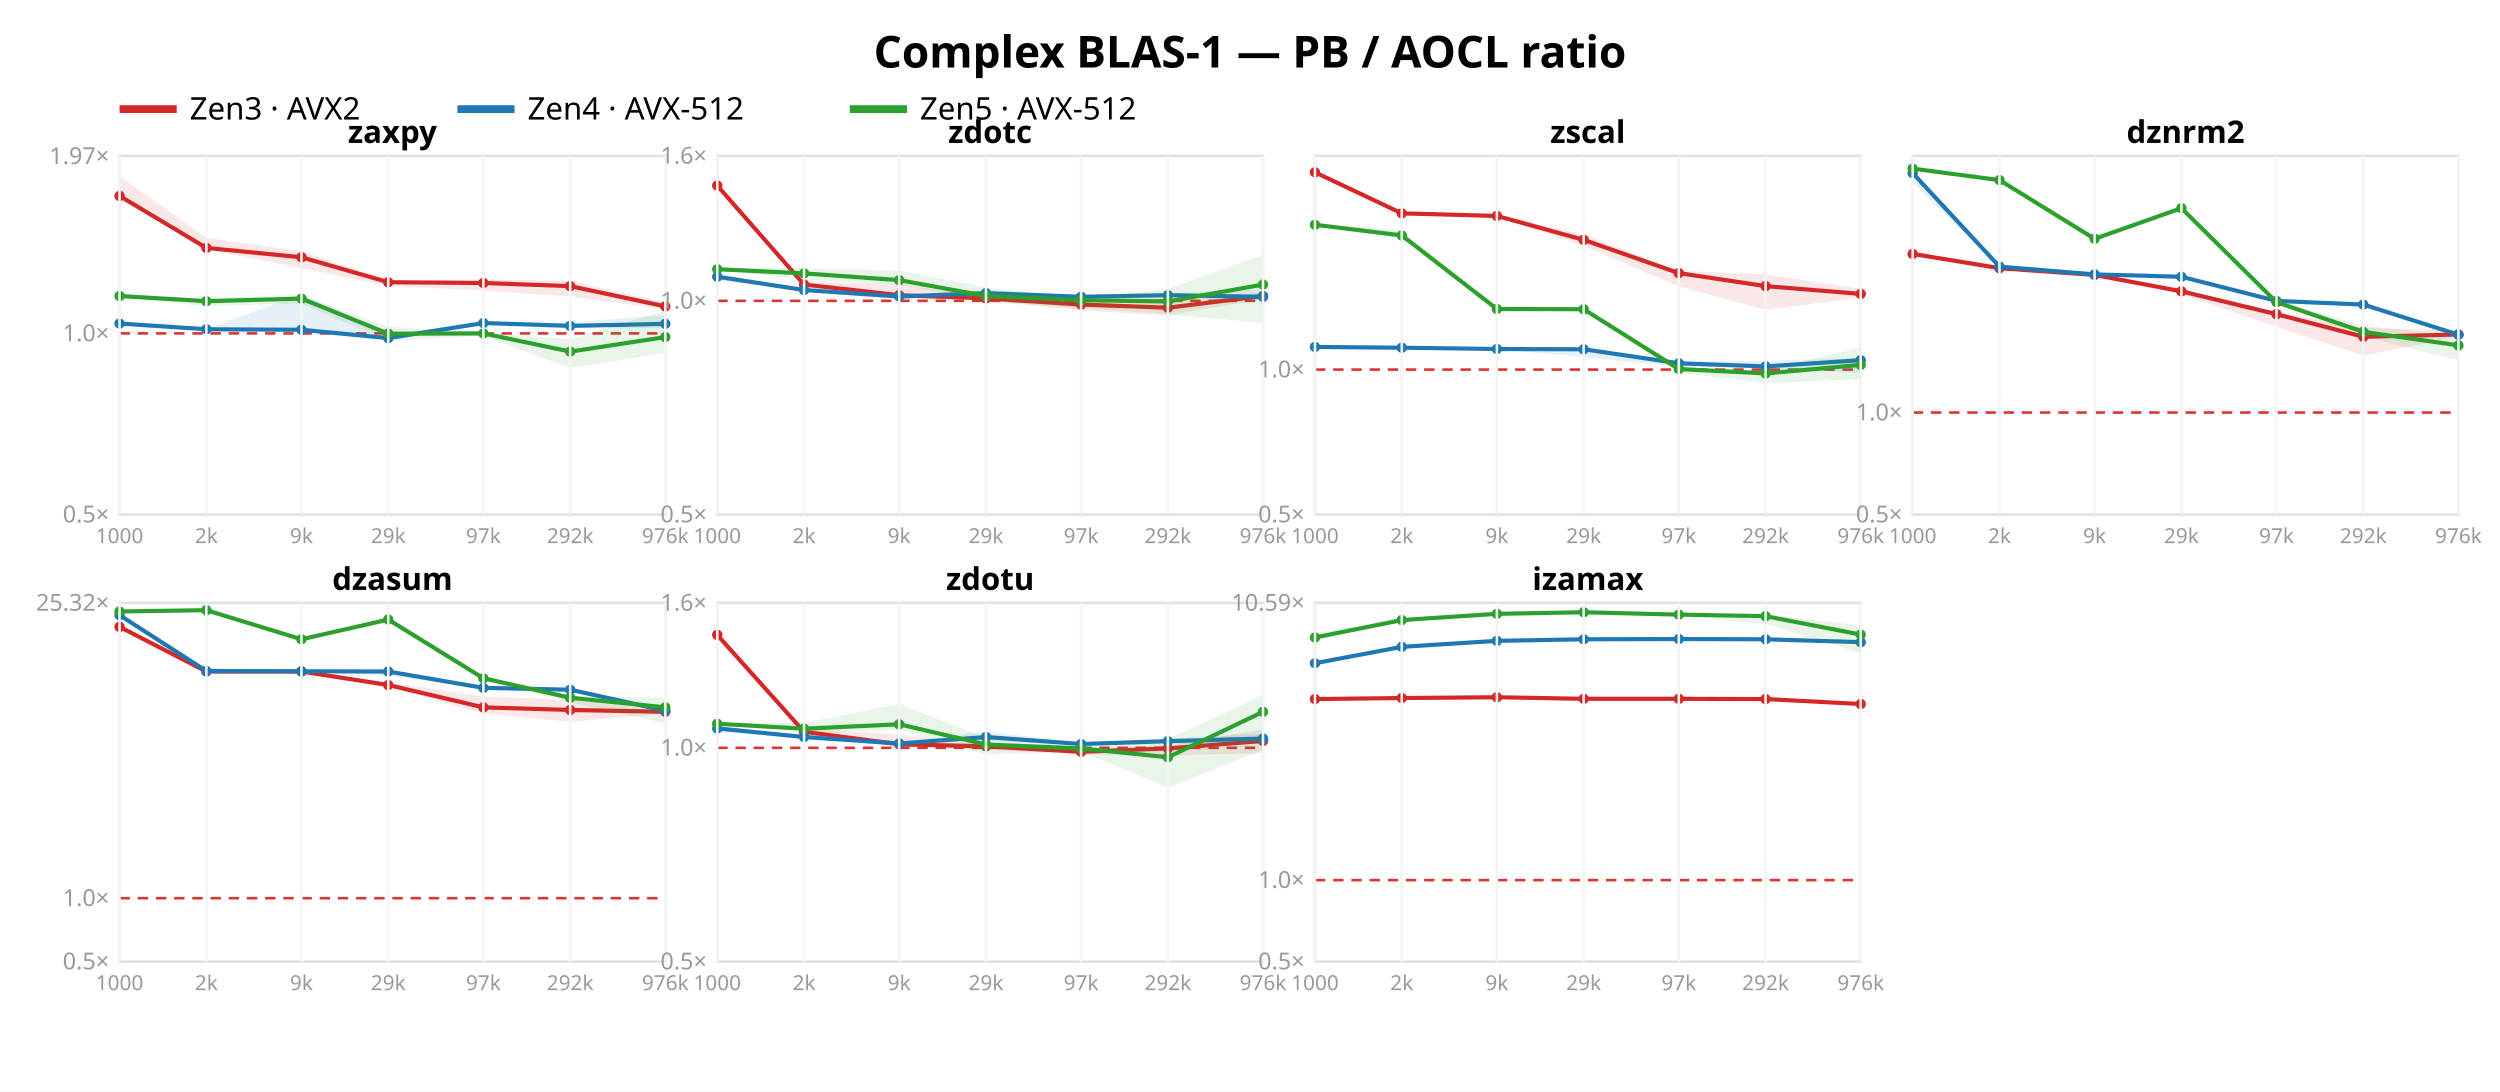
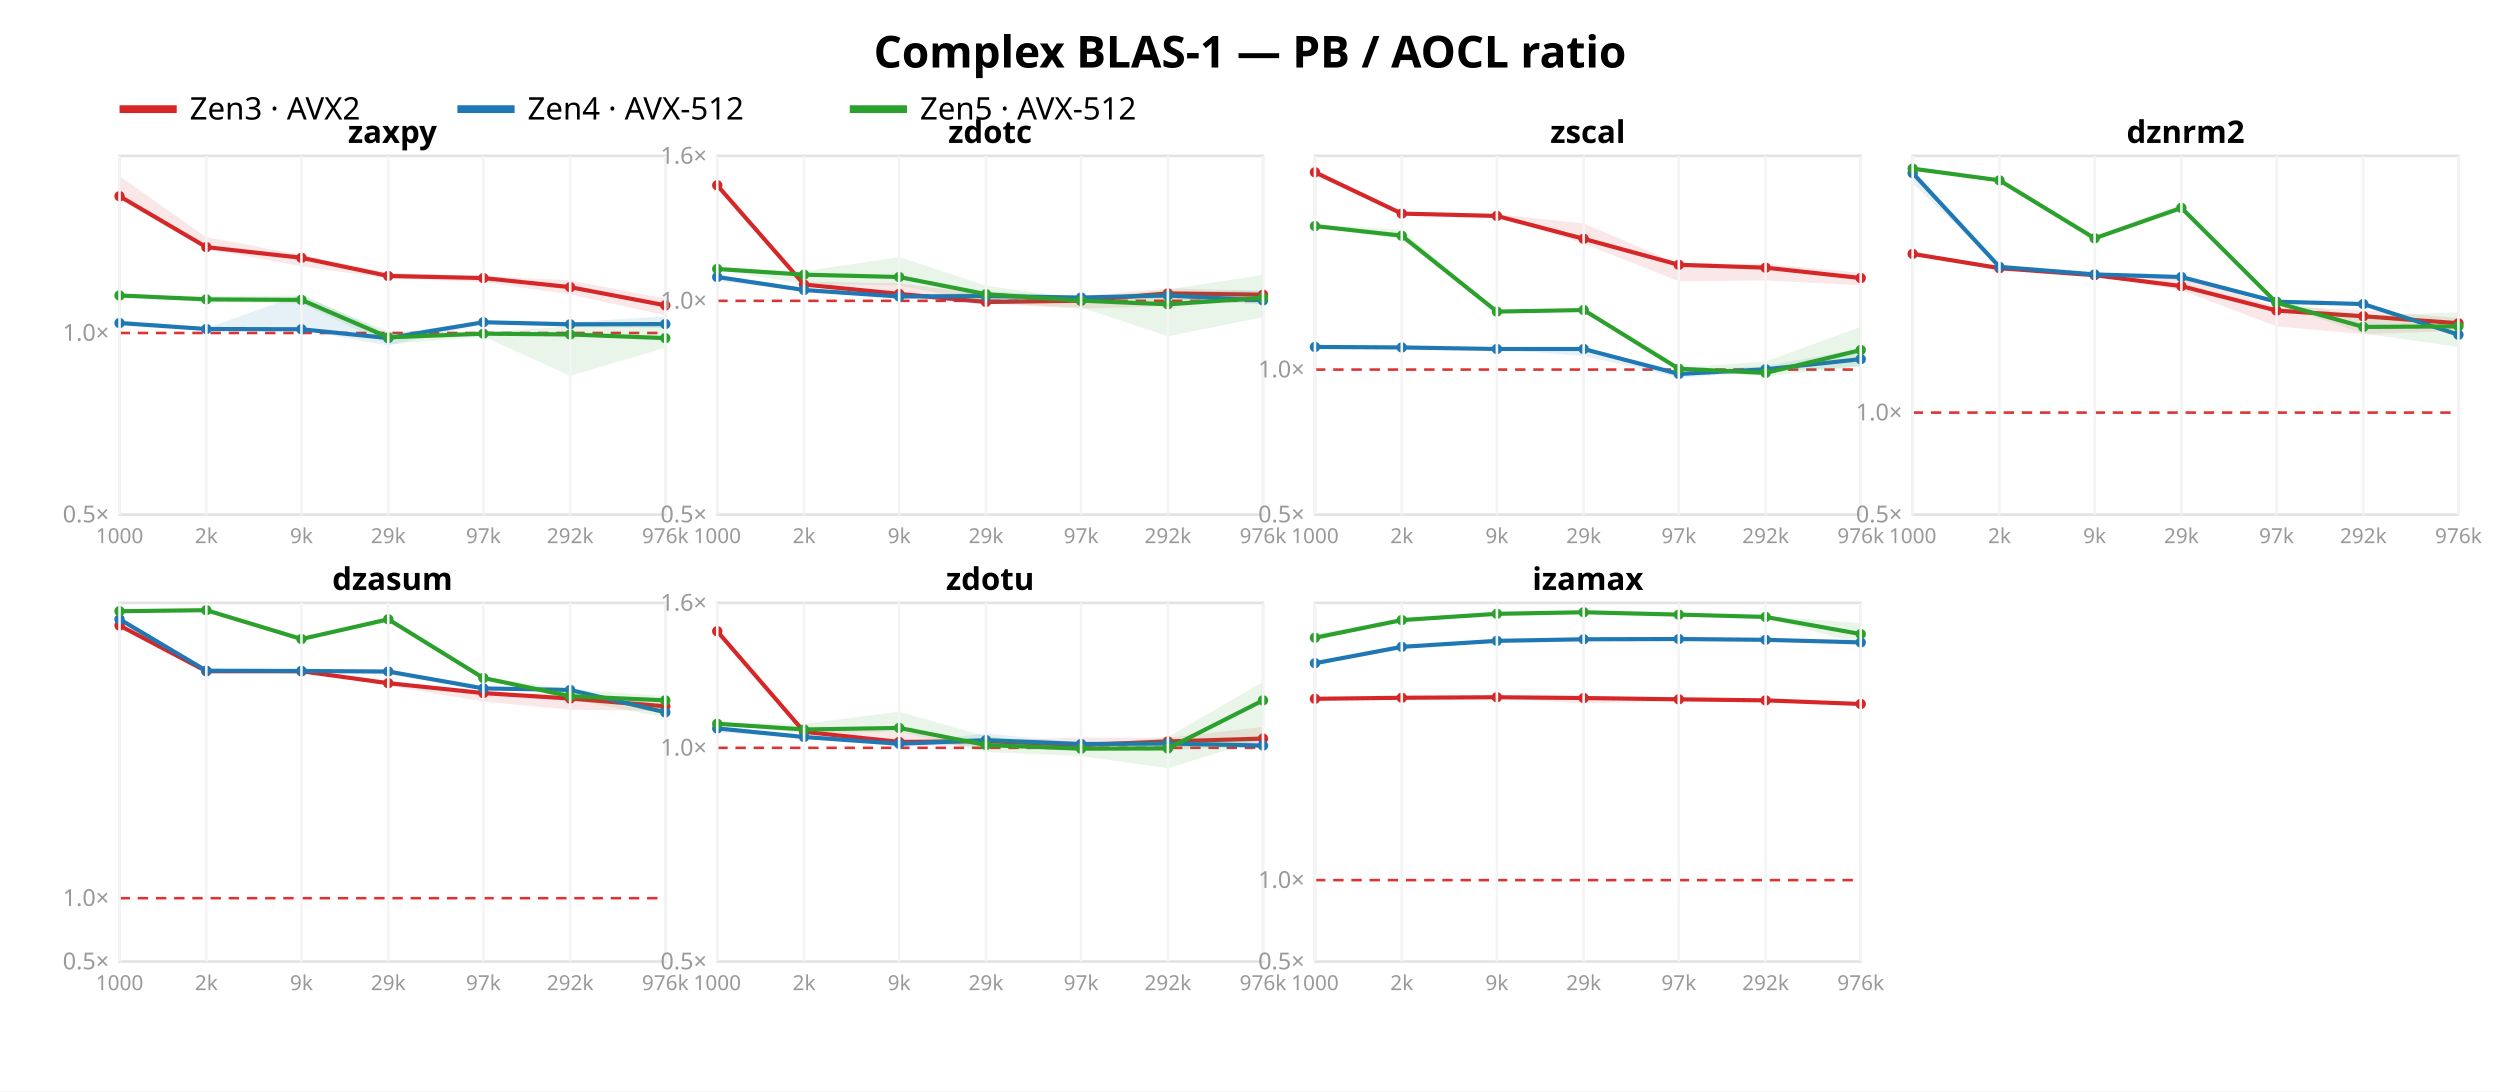
<svg xmlns="http://www.w3.org/2000/svg" width="962" height="420" font-family="sans-serif">
  <rect width="962" height="420" fill="white" />
  <text x="481.0" y="26" text-anchor="middle" font-size="17" font-weight="bold">Complex BLAS-1 — PB / AOCL ratio</text>
  <line x1="46" y1="42" x2="68" y2="42" stroke="#d62728" stroke-width="3" />
  <text x="73" y="46" font-size="12">Zen3 · AVX2</text>
  <line x1="176" y1="42" x2="198" y2="42" stroke="#1f77b4" stroke-width="3" />
  <text x="203" y="46" font-size="12">Zen4 · AVX-512</text>
  <line x1="327" y1="42" x2="349" y2="42" stroke="#2ca02c" stroke-width="3" />
  <text x="354" y="46" font-size="12">Zen5 · AVX-512</text>
  <rect x="46" y="60" width="210" height="138" fill="none" stroke="#e2e2e2" />
-   <line x1="46" y1="128.293" x2="256" y2="128.293" stroke="#d33" stroke-dasharray="4 3" />
+   <line x1="46" y1="128.13" x2="256" y2="128.13" stroke="#d33" stroke-dasharray="4 3" />
  <text x="42" y="201.0" text-anchor="end" font-size="9" fill="#999">0.5×</text>
-   <text x="42" y="131.293" text-anchor="end" font-size="9" fill="#999">1.0×</text>
-   <text x="42" y="63.106" text-anchor="end" font-size="9" fill="#999">1.97×</text>
-   <polygon points="46.0,67.7 79.4,91.5 116.0,96.7 149.4,108.0 186.0,107.5 219.4,108.2 256.0,116.4 256.0,119.1 219.4,114.1 186.0,111.8 149.4,110.0 116.0,103.2 79.4,95.9 46.0,75.9" fill="#d62728" opacity="0.11" />
-   <polyline points="46.0,75.4 79.4,95.4 116.0,99.0 149.4,108.6 186.0,108.9 219.4,110.1 256.0,117.9" fill="none" stroke="#d62728" stroke-width="1.6" />
-   <circle cx="46.0" cy="75.4" r="2" fill="#d62728" />
-   <circle cx="79.4" cy="95.4" r="2" fill="#d62728" />
-   <circle cx="116.0" cy="99.0" r="2" fill="#d62728" />
-   <circle cx="149.4" cy="108.6" r="2" fill="#d62728" />
-   <circle cx="186.0" cy="108.9" r="2" fill="#d62728" />
-   <circle cx="219.4" cy="110.1" r="2" fill="#d62728" />
-   <circle cx="256.0" cy="117.9" r="2" fill="#d62728" />
-   <polygon points="46.0,124.1 79.4,126.6 116.0,113.2 149.4,128.7 186.0,124.0 219.4,124.1 256.0,121.2 256.0,126.4 219.4,126.0 186.0,124.7 149.4,131.1 116.0,127.0 79.4,126.8 46.0,125.1" fill="#1f77b4" opacity="0.11" />
-   <polyline points="46.0,124.5 79.4,126.7 116.0,126.9 149.4,130.1 186.0,124.3 219.4,125.4 256.0,124.6" fill="none" stroke="#1f77b4" stroke-width="1.6" />
-   <circle cx="46.0" cy="124.5" r="2" fill="#1f77b4" />
-   <circle cx="79.4" cy="126.7" r="2" fill="#1f77b4" />
-   <circle cx="116.0" cy="126.9" r="2" fill="#1f77b4" />
+   <text x="42" y="131.13" text-anchor="end" font-size="9" fill="#999">1.0×</text>
+   <polygon points="46.0,67.8 79.4,91.3 116.0,98.1 149.4,105.0 186.0,106.2 219.4,107.9 256.0,114.9 256.0,121.3 219.4,113.3 186.0,108.6 149.4,107.1 116.0,102.5 79.4,95.8 46.0,76.4" fill="#d62728" opacity="0.11" />
+   <polyline points="46.0,75.5 79.4,95.1 116.0,99.2 149.4,106.2 186.0,107.0 219.4,110.5 256.0,117.5" fill="none" stroke="#d62728" stroke-width="1.6" />
+   <circle cx="46.0" cy="75.5" r="2" fill="#d62728" />
+   <circle cx="79.4" cy="95.1" r="2" fill="#d62728" />
+   <circle cx="116.0" cy="99.2" r="2" fill="#d62728" />
+   <circle cx="149.4" cy="106.2" r="2" fill="#d62728" />
+   <circle cx="186.0" cy="107.0" r="2" fill="#d62728" />
+   <circle cx="219.4" cy="110.5" r="2" fill="#d62728" />
+   <circle cx="256.0" cy="117.5" r="2" fill="#d62728" />
+   <polygon points="46.0,124.0 79.4,126.3 116.0,113.3 149.4,128.5 186.0,123.6 219.4,124.0 256.0,121.7 256.0,126.2 219.4,125.8 186.0,124.5 149.4,133.0 116.0,126.9 79.4,126.6 46.0,124.9" fill="#1f77b4" opacity="0.11" />
+   <polyline points="46.0,124.3 79.4,126.6 116.0,126.7 149.4,130.1 186.0,124.0 219.4,124.8 256.0,124.7" fill="none" stroke="#1f77b4" stroke-width="1.6" />
+   <circle cx="46.0" cy="124.3" r="2" fill="#1f77b4" />
+   <circle cx="79.4" cy="126.6" r="2" fill="#1f77b4" />
+   <circle cx="116.0" cy="126.7" r="2" fill="#1f77b4" />
  <circle cx="149.4" cy="130.1" r="2" fill="#1f77b4" />
-   <circle cx="186.0" cy="124.3" r="2" fill="#1f77b4" />
-   <circle cx="219.4" cy="125.4" r="2" fill="#1f77b4" />
-   <circle cx="256.0" cy="124.6" r="2" fill="#1f77b4" />
-   <polygon points="46.0,113.8 79.4,114.6 116.0,113.7 149.4,125.8 186.0,127.9 219.4,130.6 256.0,119.5 256.0,135.8 219.4,141.6 186.0,129.2 149.4,131.2 116.0,116.8 79.4,117.8 46.0,114.5" fill="#2ca02c" opacity="0.11" />
-   <polyline points="46.0,113.9 79.4,115.9 116.0,114.9 149.4,128.4 186.0,128.3 219.4,135.3 256.0,129.7" fill="none" stroke="#2ca02c" stroke-width="1.6" />
-   <circle cx="46.0" cy="113.9" r="2" fill="#2ca02c" />
-   <circle cx="79.4" cy="115.9" r="2" fill="#2ca02c" />
-   <circle cx="116.0" cy="114.9" r="2" fill="#2ca02c" />
-   <circle cx="149.4" cy="128.4" r="2" fill="#2ca02c" />
-   <circle cx="186.0" cy="128.3" r="2" fill="#2ca02c" />
-   <circle cx="219.4" cy="135.3" r="2" fill="#2ca02c" />
-   <circle cx="256.0" cy="129.7" r="2" fill="#2ca02c" />
+   <circle cx="186.0" cy="124.0" r="2" fill="#1f77b4" />
+   <circle cx="219.4" cy="124.8" r="2" fill="#1f77b4" />
+   <circle cx="256.0" cy="124.7" r="2" fill="#1f77b4" />
+   <polygon points="46.0,113.6 79.4,114.0 116.0,113.7 149.4,127.5 186.0,128.0 219.4,125.5 256.0,124.7 256.0,133.8 219.4,144.6 186.0,129.5 149.4,132.5 116.0,116.8 79.4,116.3 46.0,114.0" fill="#2ca02c" opacity="0.11" />
+   <polyline points="46.0,113.7 79.4,115.2 116.0,115.4 149.4,129.8 186.0,128.4 219.4,128.7 256.0,130.1" fill="none" stroke="#2ca02c" stroke-width="1.6" />
+   <circle cx="46.0" cy="113.7" r="2" fill="#2ca02c" />
+   <circle cx="79.4" cy="115.2" r="2" fill="#2ca02c" />
+   <circle cx="116.0" cy="115.4" r="2" fill="#2ca02c" />
+   <circle cx="149.4" cy="129.8" r="2" fill="#2ca02c" />
+   <circle cx="186.0" cy="128.4" r="2" fill="#2ca02c" />
+   <circle cx="219.4" cy="128.7" r="2" fill="#2ca02c" />
+   <circle cx="256.0" cy="130.1" r="2" fill="#2ca02c" />
  <text x="151.0" y="55" text-anchor="middle" font-size="12" font-weight="bold">zaxpy</text>
  <line x1="46.0" y1="60" x2="46.0" y2="198" stroke="#f4f4f4" />
  <text x="46.0" y="209" text-anchor="middle" font-size="8" fill="#999">1000</text>
  <line x1="79.4" y1="60" x2="79.4" y2="198" stroke="#f4f4f4" />
  <text x="79.4" y="209" text-anchor="middle" font-size="8" fill="#999">2k</text>
  <line x1="116.0" y1="60" x2="116.0" y2="198" stroke="#f4f4f4" />
  <text x="116.0" y="209" text-anchor="middle" font-size="8" fill="#999">9k</text>
  <line x1="149.4" y1="60" x2="149.4" y2="198" stroke="#f4f4f4" />
  <text x="149.4" y="209" text-anchor="middle" font-size="8" fill="#999">29k</text>
  <line x1="186.0" y1="60" x2="186.0" y2="198" stroke="#f4f4f4" />
  <text x="186.0" y="209" text-anchor="middle" font-size="8" fill="#999">97k</text>
  <line x1="219.4" y1="60" x2="219.4" y2="198" stroke="#f4f4f4" />
  <text x="219.4" y="209" text-anchor="middle" font-size="8" fill="#999">292k</text>
  <line x1="256.0" y1="60" x2="256.0" y2="198" stroke="#f4f4f4" />
  <text x="256.0" y="209" text-anchor="middle" font-size="8" fill="#999">976k</text>
  <rect x="276" y="60" width="210" height="138" fill="none" stroke="#e2e2e2" />
  <line x1="276" y1="115.763" x2="486" y2="115.763" stroke="#d33" stroke-dasharray="4 3" />
  <text x="272" y="201.0" text-anchor="end" font-size="9" fill="#999">0.5×</text>
  <text x="272" y="118.763" text-anchor="end" font-size="9" fill="#999">1.0×</text>
  <text x="272" y="63.0" text-anchor="end" font-size="9" fill="#999">1.6×</text>
-   <polygon points="276.0,71.1 309.4,108.4 346.0,109.3 379.4,114.4 416.0,116.1 449.4,115.9 486.0,112.7 486.0,115.1 449.4,121.4 416.0,119.5 379.4,115.5 346.0,115.1 309.4,110.1 276.0,73.2" fill="#d62728" opacity="0.11" />
-   <polyline points="276.0,71.4 309.4,109.5 346.0,113.6 379.4,114.8 416.0,117.2 449.4,118.4 486.0,113.9" fill="none" stroke="#d62728" stroke-width="1.6" />
-   <circle cx="276.0" cy="71.4" r="2" fill="#d62728" />
+   <polygon points="276.0,70.9 309.4,108.4 346.0,109.0 379.4,113.3 416.0,114.0 449.4,111.0 486.0,111.9 486.0,115.2 449.4,117.8 416.0,118.8 379.4,116.8 346.0,114.4 309.4,110.1 276.0,72.7" fill="#d62728" opacity="0.11" />
+   <polyline points="276.0,71.3 309.4,109.5 346.0,113.1 379.4,116.2 416.0,115.7 449.4,112.9 486.0,113.4" fill="none" stroke="#d62728" stroke-width="1.6" />
+   <circle cx="276.0" cy="71.3" r="2" fill="#d62728" />
  <circle cx="309.4" cy="109.5" r="2" fill="#d62728" />
-   <circle cx="346.0" cy="113.6" r="2" fill="#d62728" />
-   <circle cx="379.4" cy="114.8" r="2" fill="#d62728" />
-   <circle cx="416.0" cy="117.2" r="2" fill="#d62728" />
-   <circle cx="449.4" cy="118.4" r="2" fill="#d62728" />
-   <circle cx="486.0" cy="113.9" r="2" fill="#d62728" />
-   <polygon points="276.0,105.3 309.4,111.4 346.0,114.0 379.4,111.6 416.0,113.8 449.4,112.8 486.0,111.5 486.0,115.8 449.4,114.3 416.0,114.7 379.4,114.3 346.0,114.2 309.4,111.7 276.0,108.0" fill="#1f77b4" opacity="0.11" />
-   <polyline points="276.0,106.5 309.4,111.6 346.0,114.1 379.4,112.8 416.0,114.2 449.4,113.6 486.0,114.2" fill="none" stroke="#1f77b4" stroke-width="1.6" />
-   <circle cx="276.0" cy="106.5" r="2" fill="#1f77b4" />
+   <circle cx="346.0" cy="113.1" r="2" fill="#d62728" />
+   <circle cx="379.4" cy="116.2" r="2" fill="#d62728" />
+   <circle cx="416.0" cy="115.7" r="2" fill="#d62728" />
+   <circle cx="449.4" cy="112.9" r="2" fill="#d62728" />
+   <circle cx="486.0" cy="113.4" r="2" fill="#d62728" />
+   <polygon points="276.0,105.5 309.4,111.5 346.0,114.1 379.4,112.1 416.0,114.1 449.4,112.3 486.0,111.8 486.0,117.2 449.4,114.8 416.0,115.0 379.4,117.3 346.0,114.3 309.4,111.8 276.0,108.2" fill="#1f77b4" opacity="0.11" />
+   <polyline points="276.0,106.6 309.4,111.6 346.0,114.1 379.4,113.9 416.0,114.5 449.4,113.7 486.0,115.6" fill="none" stroke="#1f77b4" stroke-width="1.6" />
+   <circle cx="276.0" cy="106.6" r="2" fill="#1f77b4" />
  <circle cx="309.4" cy="111.6" r="2" fill="#1f77b4" />
  <circle cx="346.0" cy="114.1" r="2" fill="#1f77b4" />
-   <circle cx="379.4" cy="112.8" r="2" fill="#1f77b4" />
-   <circle cx="416.0" cy="114.2" r="2" fill="#1f77b4" />
-   <circle cx="449.4" cy="113.6" r="2" fill="#1f77b4" />
-   <circle cx="486.0" cy="114.2" r="2" fill="#1f77b4" />
-   <polygon points="276.0,103.2 309.4,103.2 346.0,104.1 379.4,110.6 416.0,114.9 449.4,111.2 486.0,98.1 486.0,124.3 449.4,120.9 416.0,118.5 379.4,116.4 346.0,109.6 309.4,107.7 276.0,103.9" fill="#2ca02c" opacity="0.11" />
-   <polyline points="276.0,103.6 309.4,105.2 346.0,107.8 379.4,113.9 416.0,115.5 449.4,116.0 486.0,109.5" fill="none" stroke="#2ca02c" stroke-width="1.6" />
-   <circle cx="276.0" cy="103.6" r="2" fill="#2ca02c" />
-   <circle cx="309.4" cy="105.2" r="2" fill="#2ca02c" />
-   <circle cx="346.0" cy="107.8" r="2" fill="#2ca02c" />
-   <circle cx="379.4" cy="113.9" r="2" fill="#2ca02c" />
-   <circle cx="416.0" cy="115.5" r="2" fill="#2ca02c" />
-   <circle cx="449.4" cy="116.0" r="2" fill="#2ca02c" />
-   <circle cx="486.0" cy="109.5" r="2" fill="#2ca02c" />
+   <circle cx="379.4" cy="113.9" r="2" fill="#1f77b4" />
+   <circle cx="416.0" cy="114.5" r="2" fill="#1f77b4" />
+   <circle cx="449.4" cy="113.7" r="2" fill="#1f77b4" />
+   <circle cx="486.0" cy="115.6" r="2" fill="#1f77b4" />
+   <polygon points="276.0,103.3 309.4,104.4 346.0,98.9 379.4,109.9 416.0,115.1 449.4,111.4 486.0,105.8 486.0,122.0 449.4,129.4 416.0,118.3 379.4,116.5 346.0,109.8 309.4,109.2 276.0,103.9" fill="#2ca02c" opacity="0.11" />
+   <polyline points="276.0,103.5 309.4,105.7 346.0,106.6 379.4,113.2 416.0,115.7 449.4,117.1 486.0,114.6" fill="none" stroke="#2ca02c" stroke-width="1.6" />
+   <circle cx="276.0" cy="103.5" r="2" fill="#2ca02c" />
+   <circle cx="309.4" cy="105.7" r="2" fill="#2ca02c" />
+   <circle cx="346.0" cy="106.6" r="2" fill="#2ca02c" />
+   <circle cx="379.4" cy="113.2" r="2" fill="#2ca02c" />
+   <circle cx="416.0" cy="115.7" r="2" fill="#2ca02c" />
+   <circle cx="449.4" cy="117.1" r="2" fill="#2ca02c" />
+   <circle cx="486.0" cy="114.6" r="2" fill="#2ca02c" />
  <text x="381.0" y="55" text-anchor="middle" font-size="12" font-weight="bold">zdotc</text>
  <line x1="276.0" y1="60" x2="276.0" y2="198" stroke="#f4f4f4" />
  <text x="276.0" y="209" text-anchor="middle" font-size="8" fill="#999">1000</text>
  <line x1="309.4" y1="60" x2="309.4" y2="198" stroke="#f4f4f4" />
  <text x="309.4" y="209" text-anchor="middle" font-size="8" fill="#999">2k</text>
  <line x1="346.0" y1="60" x2="346.0" y2="198" stroke="#f4f4f4" />
  <text x="346.0" y="209" text-anchor="middle" font-size="8" fill="#999">9k</text>
  <line x1="379.4" y1="60" x2="379.4" y2="198" stroke="#f4f4f4" />
  <text x="379.4" y="209" text-anchor="middle" font-size="8" fill="#999">29k</text>
  <line x1="416.0" y1="60" x2="416.0" y2="198" stroke="#f4f4f4" />
  <text x="416.0" y="209" text-anchor="middle" font-size="8" fill="#999">97k</text>
  <line x1="449.4" y1="60" x2="449.4" y2="198" stroke="#f4f4f4" />
  <text x="449.4" y="209" text-anchor="middle" font-size="8" fill="#999">292k</text>
  <line x1="486.0" y1="60" x2="486.0" y2="198" stroke="#f4f4f4" />
  <text x="486.0" y="209" text-anchor="middle" font-size="8" fill="#999">976k</text>
  <rect x="506" y="60" width="210" height="138" fill="none" stroke="#e2e2e2" />
-   <line x1="506" y1="142.215" x2="716" y2="142.215" stroke="#d33" stroke-dasharray="4 3" />
+   <line x1="506" y1="142.214" x2="716" y2="142.214" stroke="#d33" stroke-dasharray="4 3" />
  <text x="502" y="201.0" text-anchor="end" font-size="9" fill="#999">0.5×</text>
-   <text x="502" y="145.215" text-anchor="end" font-size="9" fill="#999">1.0×</text>
-   <polygon points="506.0,66.2 539.4,81.8 576.0,82.4 609.4,90.2 646.0,104.2 679.4,105.6 716.0,111.1 716.0,114.5 679.4,119.2 646.0,110.2 609.4,94.6 576.0,83.4 539.4,82.4 506.0,66.5" fill="#d62728" opacity="0.11" />
-   <polyline points="506.0,66.3 539.4,82.1 576.0,83.1 609.4,92.3 646.0,105.1 679.4,110.1 716.0,113.1" fill="none" stroke="#d62728" stroke-width="1.6" />
+   <text x="502" y="145.214" text-anchor="end" font-size="9" fill="#999">1.0×</text>
+   <polygon points="506.0,66.2 539.4,81.9 576.0,82.4 609.4,86.0 646.0,101.5 679.4,101.5 716.0,105.0 716.0,109.8 679.4,107.9 646.0,108.2 609.4,93.7 576.0,83.4 539.4,82.5 506.0,66.5" fill="#d62728" opacity="0.11" />
+   <polyline points="506.0,66.3 539.4,82.2 576.0,83.1 609.4,91.9 646.0,101.9 679.4,103.0 716.0,107.0" fill="none" stroke="#d62728" stroke-width="1.6" />
  <circle cx="506.0" cy="66.3" r="2" fill="#d62728" />
-   <circle cx="539.4" cy="82.1" r="2" fill="#d62728" />
+   <circle cx="539.4" cy="82.2" r="2" fill="#d62728" />
  <circle cx="576.0" cy="83.1" r="2" fill="#d62728" />
-   <circle cx="609.4" cy="92.3" r="2" fill="#d62728" />
-   <circle cx="646.0" cy="105.1" r="2" fill="#d62728" />
-   <circle cx="679.4" cy="110.1" r="2" fill="#d62728" />
-   <circle cx="716.0" cy="113.1" r="2" fill="#d62728" />
-   <polygon points="506.0,133.3 539.4,133.7 576.0,134.2 609.4,134.2 646.0,139.1 679.4,138.9 716.0,137.6 716.0,143.6 679.4,141.6 646.0,141.2 609.4,137.4 576.0,134.4 539.4,133.9 506.0,133.8" fill="#1f77b4" opacity="0.11" />
-   <polyline points="506.0,133.5 539.4,133.8 576.0,134.3 609.4,134.4 646.0,139.8 679.4,141.0 716.0,138.6" fill="none" stroke="#1f77b4" stroke-width="1.6" />
+   <circle cx="609.4" cy="91.9" r="2" fill="#d62728" />
+   <circle cx="646.0" cy="101.9" r="2" fill="#d62728" />
+   <circle cx="679.4" cy="103.0" r="2" fill="#d62728" />
+   <circle cx="716.0" cy="107.0" r="2" fill="#d62728" />
+   <polygon points="506.0,133.2 539.4,133.6 576.0,134.2 609.4,134.1 646.0,142.4 679.4,140.9 716.0,134.1 716.0,141.0 679.4,143.2 646.0,145.3 609.4,137.0 576.0,134.4 539.4,133.8 506.0,133.8" fill="#1f77b4" opacity="0.11" />
+   <polyline points="506.0,133.5 539.4,133.7 576.0,134.3 609.4,134.3 646.0,143.9 679.4,142.1 716.0,138.2" fill="none" stroke="#1f77b4" stroke-width="1.6" />
  <circle cx="506.0" cy="133.5" r="2" fill="#1f77b4" />
-   <circle cx="539.4" cy="133.8" r="2" fill="#1f77b4" />
+   <circle cx="539.4" cy="133.7" r="2" fill="#1f77b4" />
  <circle cx="576.0" cy="134.3" r="2" fill="#1f77b4" />
-   <circle cx="609.4" cy="134.4" r="2" fill="#1f77b4" />
-   <circle cx="646.0" cy="139.8" r="2" fill="#1f77b4" />
-   <circle cx="679.4" cy="141.0" r="2" fill="#1f77b4" />
-   <circle cx="716.0" cy="138.6" r="2" fill="#1f77b4" />
-   <polygon points="506.0,86.2 539.4,88.8 576.0,118.7 609.4,118.5 646.0,141.3 679.4,142.7 716.0,133.7 716.0,145.9 679.4,147.4 646.0,143.4 609.4,119.3 576.0,119.2 539.4,91.6 506.0,87.1" fill="#2ca02c" opacity="0.11" />
-   <polyline points="506.0,86.5 539.4,90.6 576.0,118.9 609.4,119.0 646.0,142.0 679.4,143.7 716.0,140.4" fill="none" stroke="#2ca02c" stroke-width="1.6" />
-   <circle cx="506.0" cy="86.5" r="2" fill="#2ca02c" />
-   <circle cx="539.4" cy="90.6" r="2" fill="#2ca02c" />
-   <circle cx="576.0" cy="118.9" r="2" fill="#2ca02c" />
-   <circle cx="609.4" cy="119.0" r="2" fill="#2ca02c" />
-   <circle cx="646.0" cy="142.0" r="2" fill="#2ca02c" />
-   <circle cx="679.4" cy="143.7" r="2" fill="#2ca02c" />
-   <circle cx="716.0" cy="140.4" r="2" fill="#2ca02c" />
+   <circle cx="609.4" cy="134.3" r="2" fill="#1f77b4" />
+   <circle cx="646.0" cy="143.9" r="2" fill="#1f77b4" />
+   <circle cx="679.4" cy="142.1" r="2" fill="#1f77b4" />
+   <circle cx="716.0" cy="138.2" r="2" fill="#1f77b4" />
+   <polygon points="506.0,86.4 539.4,88.4 576.0,119.7 609.4,119.1 646.0,141.5 679.4,139.1 716.0,125.8 716.0,140.9 679.4,144.8 646.0,142.1 609.4,119.5 576.0,120.0 539.4,92.2 506.0,87.2" fill="#2ca02c" opacity="0.11" />
+   <polyline points="506.0,87.0 539.4,90.7 576.0,119.9 609.4,119.3 646.0,141.9 679.4,143.5 716.0,134.7" fill="none" stroke="#2ca02c" stroke-width="1.6" />
+   <circle cx="506.0" cy="87.0" r="2" fill="#2ca02c" />
+   <circle cx="539.4" cy="90.7" r="2" fill="#2ca02c" />
+   <circle cx="576.0" cy="119.9" r="2" fill="#2ca02c" />
+   <circle cx="609.4" cy="119.3" r="2" fill="#2ca02c" />
+   <circle cx="646.0" cy="141.9" r="2" fill="#2ca02c" />
+   <circle cx="679.4" cy="143.5" r="2" fill="#2ca02c" />
+   <circle cx="716.0" cy="134.7" r="2" fill="#2ca02c" />
  <text x="611.0" y="55" text-anchor="middle" font-size="12" font-weight="bold">zscal</text>
  <line x1="506.0" y1="60" x2="506.0" y2="198" stroke="#f4f4f4" />
  <text x="506.0" y="209" text-anchor="middle" font-size="8" fill="#999">1000</text>
  <line x1="539.4" y1="60" x2="539.4" y2="198" stroke="#f4f4f4" />
  <text x="539.4" y="209" text-anchor="middle" font-size="8" fill="#999">2k</text>
  <line x1="576.0" y1="60" x2="576.0" y2="198" stroke="#f4f4f4" />
  <text x="576.0" y="209" text-anchor="middle" font-size="8" fill="#999">9k</text>
  <line x1="609.4" y1="60" x2="609.4" y2="198" stroke="#f4f4f4" />
  <text x="609.4" y="209" text-anchor="middle" font-size="8" fill="#999">29k</text>
  <line x1="646.0" y1="60" x2="646.0" y2="198" stroke="#f4f4f4" />
  <text x="646.0" y="209" text-anchor="middle" font-size="8" fill="#999">97k</text>
  <line x1="679.4" y1="60" x2="679.4" y2="198" stroke="#f4f4f4" />
  <text x="679.4" y="209" text-anchor="middle" font-size="8" fill="#999">292k</text>
  <line x1="716.0" y1="60" x2="716.0" y2="198" stroke="#f4f4f4" />
  <text x="716.0" y="209" text-anchor="middle" font-size="8" fill="#999">976k</text>
  <rect x="736" y="60" width="210" height="138" fill="none" stroke="#e2e2e2" />
-   <line x1="736" y1="158.749" x2="946" y2="158.749" stroke="#d33" stroke-dasharray="4 3" />
+   <line x1="736" y1="158.768" x2="946" y2="158.768" stroke="#d33" stroke-dasharray="4 3" />
  <text x="732" y="201.0" text-anchor="end" font-size="9" fill="#999">0.5×</text>
-   <text x="732" y="161.749" text-anchor="end" font-size="9" fill="#999">1.0×</text>
-   <polygon points="736.0,97.4 769.4,103.2 806.0,105.6 839.4,111.2 876.0,120.1 909.4,126.2 946.0,127.1 946.0,129.6 909.4,136.8 876.0,125.8 839.4,113.2 806.0,105.8 769.4,103.3 736.0,97.7" fill="#d62728" opacity="0.11" />
-   <polyline points="736.0,97.7 769.4,103.2 806.0,105.8 839.4,112.1 876.0,120.9 909.4,129.6 946.0,128.7" fill="none" stroke="#d62728" stroke-width="1.6" />
+   <text x="732" y="161.768" text-anchor="end" font-size="9" fill="#999">1.0×</text>
+   <polygon points="736.0,97.4 769.4,103.2 806.0,105.8 839.4,106.0 876.0,118.0 909.4,119.3 946.0,122.4 946.0,127.3 909.4,128.6 876.0,125.6 839.4,111.7 806.0,106.1 769.4,103.3 736.0,97.8" fill="#d62728" opacity="0.11" />
+   <polyline points="736.0,97.7 769.4,103.2 806.0,105.9 839.4,110.1 876.0,119.5 909.4,121.7 946.0,124.4" fill="none" stroke="#d62728" stroke-width="1.6" />
  <circle cx="736.0" cy="97.7" r="2" fill="#d62728" />
  <circle cx="769.4" cy="103.2" r="2" fill="#d62728" />
-   <circle cx="806.0" cy="105.8" r="2" fill="#d62728" />
-   <circle cx="839.4" cy="112.1" r="2" fill="#d62728" />
-   <circle cx="876.0" cy="120.9" r="2" fill="#d62728" />
-   <circle cx="909.4" cy="129.6" r="2" fill="#d62728" />
-   <circle cx="946.0" cy="128.7" r="2" fill="#d62728" />
-   <polygon points="736.0,66.0 769.4,102.6 806.0,105.5 839.4,106.3 876.0,115.6 909.4,116.9 946.0,128.0 946.0,129.8 909.4,117.9 876.0,116.0 839.4,107.3 806.0,105.7 769.4,102.7 736.0,70.3" fill="#1f77b4" opacity="0.11" />
-   <polyline points="736.0,66.6 769.4,102.6 806.0,105.6 839.4,106.5 876.0,115.8 909.4,117.2 946.0,128.8" fill="none" stroke="#1f77b4" stroke-width="1.6" />
+   <circle cx="806.0" cy="105.9" r="2" fill="#d62728" />
+   <circle cx="839.4" cy="110.1" r="2" fill="#d62728" />
+   <circle cx="876.0" cy="119.5" r="2" fill="#d62728" />
+   <circle cx="909.4" cy="121.7" r="2" fill="#d62728" />
+   <circle cx="946.0" cy="124.4" r="2" fill="#d62728" />
+   <polygon points="736.0,66.0 769.4,102.6 806.0,105.5 839.4,106.5 876.0,115.5 909.4,116.8 946.0,128.2 946.0,129.4 909.4,117.2 876.0,116.5 839.4,107.8 806.0,105.7 769.4,102.8 736.0,70.4" fill="#1f77b4" opacity="0.11" />
+   <polyline points="736.0,66.6 769.4,102.7 806.0,105.6 839.4,106.6 876.0,116.1 909.4,117.0 946.0,128.8" fill="none" stroke="#1f77b4" stroke-width="1.6" />
  <circle cx="736.0" cy="66.6" r="2" fill="#1f77b4" />
-   <circle cx="769.4" cy="102.6" r="2" fill="#1f77b4" />
+   <circle cx="769.4" cy="102.7" r="2" fill="#1f77b4" />
  <circle cx="806.0" cy="105.6" r="2" fill="#1f77b4" />
-   <circle cx="839.4" cy="106.5" r="2" fill="#1f77b4" />
-   <circle cx="876.0" cy="115.8" r="2" fill="#1f77b4" />
-   <circle cx="909.4" cy="117.2" r="2" fill="#1f77b4" />
+   <circle cx="839.4" cy="106.6" r="2" fill="#1f77b4" />
+   <circle cx="876.0" cy="116.1" r="2" fill="#1f77b4" />
+   <circle cx="909.4" cy="117.0" r="2" fill="#1f77b4" />
  <circle cx="946.0" cy="128.8" r="2" fill="#1f77b4" />
-   <polygon points="736.0,64.4 769.4,69.0 806.0,91.4 839.4,79.4 876.0,115.4 909.4,125.3 946.0,129.3 946.0,138.7 909.4,129.4 876.0,117.0 839.4,80.8 806.0,92.3 769.4,69.3 736.0,65.2" fill="#2ca02c" opacity="0.11" />
-   <polyline points="736.0,64.9 769.4,69.3 806.0,91.9 839.4,80.1 876.0,116.3 909.4,127.7 946.0,132.9" fill="none" stroke="#2ca02c" stroke-width="1.6" />
+   <polygon points="736.0,64.4 769.4,69.3 806.0,91.3 839.4,78.3 876.0,116.1 909.4,121.5 946.0,120.2 946.0,133.5 909.4,128.3 876.0,117.0 839.4,81.0 806.0,92.0 769.4,69.5 736.0,65.3" fill="#2ca02c" opacity="0.11" />
+   <polyline points="736.0,64.9 769.4,69.4 806.0,91.7 839.4,80.0 876.0,116.5 909.4,125.8 946.0,125.6" fill="none" stroke="#2ca02c" stroke-width="1.6" />
  <circle cx="736.0" cy="64.9" r="2" fill="#2ca02c" />
-   <circle cx="769.4" cy="69.3" r="2" fill="#2ca02c" />
-   <circle cx="806.0" cy="91.9" r="2" fill="#2ca02c" />
-   <circle cx="839.4" cy="80.1" r="2" fill="#2ca02c" />
-   <circle cx="876.0" cy="116.3" r="2" fill="#2ca02c" />
-   <circle cx="909.4" cy="127.7" r="2" fill="#2ca02c" />
-   <circle cx="946.0" cy="132.9" r="2" fill="#2ca02c" />
+   <circle cx="769.4" cy="69.4" r="2" fill="#2ca02c" />
+   <circle cx="806.0" cy="91.7" r="2" fill="#2ca02c" />
+   <circle cx="839.4" cy="80.0" r="2" fill="#2ca02c" />
+   <circle cx="876.0" cy="116.5" r="2" fill="#2ca02c" />
+   <circle cx="909.4" cy="125.8" r="2" fill="#2ca02c" />
+   <circle cx="946.0" cy="125.6" r="2" fill="#2ca02c" />
  <text x="841.0" y="55" text-anchor="middle" font-size="12" font-weight="bold">dznrm2</text>
  <line x1="736.0" y1="60" x2="736.0" y2="198" stroke="#f4f4f4" />
  <text x="736.0" y="209" text-anchor="middle" font-size="8" fill="#999">1000</text>
  <line x1="769.4" y1="60" x2="769.4" y2="198" stroke="#f4f4f4" />
  <text x="769.4" y="209" text-anchor="middle" font-size="8" fill="#999">2k</text>
  <line x1="806.0" y1="60" x2="806.0" y2="198" stroke="#f4f4f4" />
  <text x="806.0" y="209" text-anchor="middle" font-size="8" fill="#999">9k</text>
  <line x1="839.4" y1="60" x2="839.4" y2="198" stroke="#f4f4f4" />
  <text x="839.4" y="209" text-anchor="middle" font-size="8" fill="#999">29k</text>
  <line x1="876.0" y1="60" x2="876.0" y2="198" stroke="#f4f4f4" />
  <text x="876.0" y="209" text-anchor="middle" font-size="8" fill="#999">97k</text>
  <line x1="909.4" y1="60" x2="909.4" y2="198" stroke="#f4f4f4" />
  <text x="909.4" y="209" text-anchor="middle" font-size="8" fill="#999">292k</text>
  <line x1="946.0" y1="60" x2="946.0" y2="198" stroke="#f4f4f4" />
  <text x="946.0" y="209" text-anchor="middle" font-size="8" fill="#999">976k</text>
  <rect x="46" y="232" width="210" height="138" fill="none" stroke="#e2e2e2" />
-   <line x1="46" y1="345.629" x2="256" y2="345.629" stroke="#d33" stroke-dasharray="4 3" />
+   <line x1="46" y1="345.622" x2="256" y2="345.622" stroke="#d33" stroke-dasharray="4 3" />
  <text x="42" y="373.0" text-anchor="end" font-size="9" fill="#999">0.5×</text>
-   <text x="42" y="348.629" text-anchor="end" font-size="9" fill="#999">1.0×</text>
-   <text x="42" y="235.005" text-anchor="end" font-size="9" fill="#999">25.32×</text>
-   <polygon points="46.0,240.9 79.4,258.3 116.0,258.3 149.4,262.5 186.0,268.1 219.4,269.3 256.0,273.5 256.0,274.6 219.4,277.7 186.0,274.6 149.4,264.2 116.0,258.4 79.4,258.4 46.0,241.3" fill="#d62728" opacity="0.11" />
-   <polyline points="46.0,241.2 79.4,258.4 116.0,258.4 149.4,263.6 186.0,272.2 219.4,273.2 256.0,273.9" fill="none" stroke="#d62728" stroke-width="1.6" />
-   <circle cx="46.0" cy="241.2" r="2" fill="#d62728" />
-   <circle cx="79.4" cy="258.4" r="2" fill="#d62728" />
-   <circle cx="116.0" cy="258.4" r="2" fill="#d62728" />
-   <circle cx="149.4" cy="263.6" r="2" fill="#d62728" />
-   <circle cx="186.0" cy="272.2" r="2" fill="#d62728" />
-   <circle cx="219.4" cy="273.2" r="2" fill="#d62728" />
-   <circle cx="256.0" cy="273.9" r="2" fill="#d62728" />
-   <polygon points="46.0,236.4 79.4,258.0 116.0,258.2 149.4,258.3 186.0,264.4 219.4,265.1 256.0,272.0 256.0,274.2 219.4,265.9 186.0,265.1 149.4,260.0 116.0,258.3 79.4,258.2 46.0,237.7" fill="#1f77b4" opacity="0.11" />
-   <polyline points="46.0,236.7 79.4,258.2 116.0,258.3 149.4,258.4 186.0,264.7 219.4,265.4 256.0,273.5" fill="none" stroke="#1f77b4" stroke-width="1.6" />
-   <circle cx="46.0" cy="236.7" r="2" fill="#1f77b4" />
-   <circle cx="79.4" cy="258.2" r="2" fill="#1f77b4" />
-   <circle cx="116.0" cy="258.3" r="2" fill="#1f77b4" />
+   <text x="42" y="348.622" text-anchor="end" font-size="9" fill="#999">1.0×</text>
+   <polygon points="46.0,240.5 79.4,258.3 116.0,258.3 149.4,261.9 186.0,266.3 219.4,267.1 256.0,270.8 256.0,273.6 219.4,273.1 186.0,270.0 149.4,263.8 116.0,258.4 79.4,258.4 46.0,240.8" fill="#d62728" opacity="0.11" />
+   <polyline points="46.0,240.7 79.4,258.3 116.0,258.3 149.4,262.9 186.0,266.7 219.4,268.8 256.0,271.8" fill="none" stroke="#d62728" stroke-width="1.6" />
+   <circle cx="46.0" cy="240.7" r="2" fill="#d62728" />
+   <circle cx="79.4" cy="258.3" r="2" fill="#d62728" />
+   <circle cx="116.0" cy="258.3" r="2" fill="#d62728" />
+   <circle cx="149.4" cy="262.9" r="2" fill="#d62728" />
+   <circle cx="186.0" cy="266.7" r="2" fill="#d62728" />
+   <circle cx="219.4" cy="268.8" r="2" fill="#d62728" />
+   <circle cx="256.0" cy="271.8" r="2" fill="#d62728" />
+   <polygon points="46.0,237.0 79.4,258.0 116.0,258.2 149.4,258.3 186.0,264.6 219.4,265.2 256.0,273.0 256.0,274.5 219.4,266.0 186.0,265.1 149.4,259.6 116.0,258.3 79.4,258.2 46.0,238.7" fill="#1f77b4" opacity="0.11" />
+   <polyline points="46.0,238.3 79.4,258.1 116.0,258.2 149.4,258.4 186.0,264.9 219.4,265.5 256.0,274.1" fill="none" stroke="#1f77b4" stroke-width="1.6" />
+   <circle cx="46.0" cy="238.3" r="2" fill="#1f77b4" />
+   <circle cx="79.4" cy="258.1" r="2" fill="#1f77b4" />
+   <circle cx="116.0" cy="258.2" r="2" fill="#1f77b4" />
  <circle cx="149.4" cy="258.4" r="2" fill="#1f77b4" />
-   <circle cx="186.0" cy="264.7" r="2" fill="#1f77b4" />
-   <circle cx="219.4" cy="265.4" r="2" fill="#1f77b4" />
-   <circle cx="256.0" cy="273.5" r="2" fill="#1f77b4" />
-   <polygon points="46.0,235.2 79.4,234.7 116.0,245.8 149.4,237.6 186.0,260.2 219.4,267.8 256.0,268.4 256.0,278.3 219.4,270.2 186.0,261.6 149.4,239.4 116.0,246.2 79.4,234.9 46.0,235.4" fill="#2ca02c" opacity="0.11" />
-   <polyline points="46.0,235.3 79.4,234.8 116.0,246.0 149.4,238.4 186.0,261.0 219.4,268.5 256.0,272.2" fill="none" stroke="#2ca02c" stroke-width="1.6" />
-   <circle cx="46.0" cy="235.3" r="2" fill="#2ca02c" />
+   <circle cx="186.0" cy="264.9" r="2" fill="#1f77b4" />
+   <circle cx="219.4" cy="265.5" r="2" fill="#1f77b4" />
+   <circle cx="256.0" cy="274.1" r="2" fill="#1f77b4" />
+   <polygon points="46.0,235.2 79.4,234.7 116.0,245.6 149.4,237.5 186.0,260.6 219.4,265.2 256.0,267.9 256.0,276.1 219.4,269.0 186.0,261.4 149.4,239.3 116.0,246.2 79.4,234.8 46.0,235.3" fill="#2ca02c" opacity="0.11" />
+   <polyline points="46.0,235.2 79.4,234.8 116.0,245.9 149.4,238.3 186.0,260.9 219.4,267.9 256.0,269.5" fill="none" stroke="#2ca02c" stroke-width="1.6" />
+   <circle cx="46.0" cy="235.2" r="2" fill="#2ca02c" />
  <circle cx="79.4" cy="234.8" r="2" fill="#2ca02c" />
-   <circle cx="116.0" cy="246.0" r="2" fill="#2ca02c" />
-   <circle cx="149.4" cy="238.4" r="2" fill="#2ca02c" />
-   <circle cx="186.0" cy="261.0" r="2" fill="#2ca02c" />
-   <circle cx="219.4" cy="268.5" r="2" fill="#2ca02c" />
-   <circle cx="256.0" cy="272.2" r="2" fill="#2ca02c" />
+   <circle cx="116.0" cy="245.9" r="2" fill="#2ca02c" />
+   <circle cx="149.4" cy="238.3" r="2" fill="#2ca02c" />
+   <circle cx="186.0" cy="260.9" r="2" fill="#2ca02c" />
+   <circle cx="219.4" cy="267.9" r="2" fill="#2ca02c" />
+   <circle cx="256.0" cy="269.5" r="2" fill="#2ca02c" />
  <text x="151.0" y="227" text-anchor="middle" font-size="12" font-weight="bold">dzasum</text>
  <line x1="46.0" y1="232" x2="46.0" y2="370" stroke="#f4f4f4" />
  <text x="46.0" y="381" text-anchor="middle" font-size="8" fill="#999">1000</text>
  <line x1="79.4" y1="232" x2="79.4" y2="370" stroke="#f4f4f4" />
  <text x="79.4" y="381" text-anchor="middle" font-size="8" fill="#999">2k</text>
  <line x1="116.0" y1="232" x2="116.0" y2="370" stroke="#f4f4f4" />
  <text x="116.0" y="381" text-anchor="middle" font-size="8" fill="#999">9k</text>
  <line x1="149.4" y1="232" x2="149.4" y2="370" stroke="#f4f4f4" />
  <text x="149.4" y="381" text-anchor="middle" font-size="8" fill="#999">29k</text>
  <line x1="186.0" y1="232" x2="186.0" y2="370" stroke="#f4f4f4" />
  <text x="186.0" y="381" text-anchor="middle" font-size="8" fill="#999">97k</text>
  <line x1="219.4" y1="232" x2="219.4" y2="370" stroke="#f4f4f4" />
  <text x="219.4" y="381" text-anchor="middle" font-size="8" fill="#999">292k</text>
  <line x1="256.0" y1="232" x2="256.0" y2="370" stroke="#f4f4f4" />
  <text x="256.0" y="381" text-anchor="middle" font-size="8" fill="#999">976k</text>
  <rect x="276" y="232" width="210" height="138" fill="none" stroke="#e2e2e2" />
  <line x1="276" y1="287.763" x2="486" y2="287.763" stroke="#d33" stroke-dasharray="4 3" />
  <text x="272" y="373.0" text-anchor="end" font-size="9" fill="#999">0.5×</text>
  <text x="272" y="290.763" text-anchor="end" font-size="9" fill="#999">1.0×</text>
  <text x="272" y="235.0" text-anchor="end" font-size="9" fill="#999">1.6×</text>
-   <polygon points="276.0,244.1 309.4,280.4 346.0,282.7 379.4,286.7 416.0,288.0 449.4,286.7 486.0,280.7 486.0,289.8 449.4,290.7 416.0,290.2 379.4,288.6 346.0,287.6 309.4,282.3 276.0,246.1" fill="#d62728" opacity="0.11" />
-   <polyline points="276.0,244.3 309.4,281.6 346.0,286.4 379.4,287.2 416.0,289.3 449.4,288.0 486.0,285.1" fill="none" stroke="#d62728" stroke-width="1.6" />
-   <circle cx="276.0" cy="244.3" r="2" fill="#d62728" />
+   <polygon points="276.0,242.5 309.4,280.4 346.0,281.6 379.4,284.9 416.0,283.8 449.4,283.9 486.0,279.7 486.0,286.6 449.4,288.7 416.0,287.1 379.4,286.3 346.0,287.3 309.4,282.2 276.0,244.3" fill="#d62728" opacity="0.11" />
+   <polyline points="276.0,242.9 309.4,281.6 346.0,285.5 379.4,285.2 416.0,286.7 449.4,285.3 486.0,284.2" fill="none" stroke="#d62728" stroke-width="1.6" />
+   <circle cx="276.0" cy="242.9" r="2" fill="#d62728" />
  <circle cx="309.4" cy="281.6" r="2" fill="#d62728" />
-   <circle cx="346.0" cy="286.4" r="2" fill="#d62728" />
-   <circle cx="379.4" cy="287.2" r="2" fill="#d62728" />
-   <circle cx="416.0" cy="289.3" r="2" fill="#d62728" />
-   <circle cx="449.4" cy="288.0" r="2" fill="#d62728" />
-   <circle cx="486.0" cy="285.1" r="2" fill="#d62728" />
-   <polygon points="276.0,279.3 309.4,283.5 346.0,286.0 379.4,281.4 416.0,286.0 449.4,284.2 486.0,282.3 486.0,286.4 449.4,286.4 416.0,286.6 379.4,285.1 346.0,286.2 309.4,283.7 276.0,281.8" fill="#1f77b4" opacity="0.11" />
-   <polyline points="276.0,280.3 309.4,283.6 346.0,286.1 379.4,283.6 416.0,286.3 449.4,285.2 486.0,284.2" fill="none" stroke="#1f77b4" stroke-width="1.6" />
+   <circle cx="346.0" cy="285.5" r="2" fill="#d62728" />
+   <circle cx="379.4" cy="285.2" r="2" fill="#d62728" />
+   <circle cx="416.0" cy="286.7" r="2" fill="#d62728" />
+   <circle cx="449.4" cy="285.3" r="2" fill="#d62728" />
+   <circle cx="486.0" cy="284.2" r="2" fill="#d62728" />
+   <polygon points="276.0,279.5 309.4,283.5 346.0,286.1 379.4,282.2 416.0,285.9 449.4,284.8 486.0,284.7 486.0,288.0 449.4,287.4 416.0,286.5 379.4,287.4 346.0,286.3 309.4,283.7 276.0,281.9" fill="#1f77b4" opacity="0.11" />
+   <polyline points="276.0,280.3 309.4,283.6 346.0,286.2 379.4,284.8 416.0,286.3 449.4,286.1 486.0,286.9" fill="none" stroke="#1f77b4" stroke-width="1.6" />
  <circle cx="276.0" cy="280.3" r="2" fill="#1f77b4" />
  <circle cx="309.4" cy="283.6" r="2" fill="#1f77b4" />
-   <circle cx="346.0" cy="286.1" r="2" fill="#1f77b4" />
-   <circle cx="379.4" cy="283.6" r="2" fill="#1f77b4" />
+   <circle cx="346.0" cy="286.2" r="2" fill="#1f77b4" />
+   <circle cx="379.4" cy="284.8" r="2" fill="#1f77b4" />
  <circle cx="416.0" cy="286.3" r="2" fill="#1f77b4" />
-   <circle cx="449.4" cy="285.2" r="2" fill="#1f77b4" />
-   <circle cx="486.0" cy="284.2" r="2" fill="#1f77b4" />
-   <polygon points="276.0,278.2 309.4,278.2 346.0,270.9 379.4,284.0 416.0,287.3 449.4,284.5 486.0,267.5 486.0,288.5 449.4,303.1 416.0,289.2 379.4,290.4 346.0,281.0 309.4,281.9 276.0,278.7" fill="#2ca02c" opacity="0.11" />
-   <polyline points="276.0,278.5 309.4,280.4 346.0,278.7 379.4,286.5 416.0,288.0 449.4,291.4 486.0,273.9" fill="none" stroke="#2ca02c" stroke-width="1.6" />
+   <circle cx="449.4" cy="286.1" r="2" fill="#1f77b4" />
+   <circle cx="486.0" cy="286.9" r="2" fill="#1f77b4" />
+   <polygon points="276.0,278.2 309.4,278.5 346.0,273.9 379.4,283.3 416.0,287.3 449.4,283.6 486.0,262.4 486.0,284.2 449.4,295.6 416.0,290.9 379.4,289.4 346.0,281.6 309.4,282.2 276.0,278.8" fill="#2ca02c" opacity="0.11" />
+   <polyline points="276.0,278.5 309.4,280.7 346.0,280.1 379.4,286.7 416.0,288.1 449.4,288.0 486.0,269.5" fill="none" stroke="#2ca02c" stroke-width="1.6" />
  <circle cx="276.0" cy="278.5" r="2" fill="#2ca02c" />
-   <circle cx="309.4" cy="280.4" r="2" fill="#2ca02c" />
-   <circle cx="346.0" cy="278.7" r="2" fill="#2ca02c" />
-   <circle cx="379.4" cy="286.5" r="2" fill="#2ca02c" />
-   <circle cx="416.0" cy="288.0" r="2" fill="#2ca02c" />
-   <circle cx="449.4" cy="291.4" r="2" fill="#2ca02c" />
-   <circle cx="486.0" cy="273.9" r="2" fill="#2ca02c" />
+   <circle cx="309.4" cy="280.7" r="2" fill="#2ca02c" />
+   <circle cx="346.0" cy="280.1" r="2" fill="#2ca02c" />
+   <circle cx="379.4" cy="286.7" r="2" fill="#2ca02c" />
+   <circle cx="416.0" cy="288.1" r="2" fill="#2ca02c" />
+   <circle cx="449.4" cy="288.0" r="2" fill="#2ca02c" />
+   <circle cx="486.0" cy="269.5" r="2" fill="#2ca02c" />
  <text x="381.0" y="227" text-anchor="middle" font-size="12" font-weight="bold">zdotu</text>
  <line x1="276.0" y1="232" x2="276.0" y2="370" stroke="#f4f4f4" />
  <text x="276.0" y="381" text-anchor="middle" font-size="8" fill="#999">1000</text>
  <line x1="309.4" y1="232" x2="309.4" y2="370" stroke="#f4f4f4" />
  <text x="309.4" y="381" text-anchor="middle" font-size="8" fill="#999">2k</text>
  <line x1="346.0" y1="232" x2="346.0" y2="370" stroke="#f4f4f4" />
  <text x="346.0" y="381" text-anchor="middle" font-size="8" fill="#999">9k</text>
  <line x1="379.4" y1="232" x2="379.4" y2="370" stroke="#f4f4f4" />
  <text x="379.4" y="381" text-anchor="middle" font-size="8" fill="#999">29k</text>
  <line x1="416.0" y1="232" x2="416.0" y2="370" stroke="#f4f4f4" />
  <text x="416.0" y="381" text-anchor="middle" font-size="8" fill="#999">97k</text>
  <line x1="449.4" y1="232" x2="449.4" y2="370" stroke="#f4f4f4" />
  <text x="449.4" y="381" text-anchor="middle" font-size="8" fill="#999">292k</text>
  <line x1="486.0" y1="232" x2="486.0" y2="370" stroke="#f4f4f4" />
  <text x="486.0" y="381" text-anchor="middle" font-size="8" fill="#999">976k</text>
  <rect x="506" y="232" width="210" height="138" fill="none" stroke="#e2e2e2" />
-   <line x1="506" y1="338.67" x2="716" y2="338.67" stroke="#d33" stroke-dasharray="4 3" />
+   <line x1="506" y1="338.667" x2="716" y2="338.667" stroke="#d33" stroke-dasharray="4 3" />
  <text x="502" y="373.0" text-anchor="end" font-size="9" fill="#999">0.5×</text>
-   <text x="502" y="341.67" text-anchor="end" font-size="9" fill="#999">1.0×</text>
-   <text x="502" y="235.001" text-anchor="end" font-size="9" fill="#999">10.59×</text>
-   <polygon points="506.0,268.3 539.4,268.4 576.0,268.2 609.4,268.6 646.0,268.8 679.4,268.8 716.0,270.1 716.0,271.5 679.4,269.2 646.0,269.2 609.4,269.3 576.0,268.6 539.4,268.7 506.0,269.5" fill="#d62728" opacity="0.11" />
-   <polyline points="506.0,269.0 539.4,268.6 576.0,268.3 609.4,268.9 646.0,268.9 679.4,269.0 716.0,270.9" fill="none" stroke="#d62728" stroke-width="1.6" />
-   <circle cx="506.0" cy="269.0" r="2" fill="#d62728" />
-   <circle cx="539.4" cy="268.6" r="2" fill="#d62728" />
+   <text x="502" y="341.667" text-anchor="end" font-size="9" fill="#999">1.0×</text>
+   <polygon points="506.0,268.1 539.4,268.3 576.0,268.2 609.4,268.3 646.0,268.9 679.4,269.3 716.0,270.6 716.0,271.4 679.4,269.7 646.0,269.7 609.4,270.7 576.0,268.7 539.4,268.7 506.0,269.3" fill="#d62728" opacity="0.11" />
+   <polyline points="506.0,268.9 539.4,268.5 576.0,268.3 609.4,268.6 646.0,269.1 679.4,269.5 716.0,270.9" fill="none" stroke="#d62728" stroke-width="1.6" />
+   <circle cx="506.0" cy="268.9" r="2" fill="#d62728" />
+   <circle cx="539.4" cy="268.5" r="2" fill="#d62728" />
  <circle cx="576.0" cy="268.3" r="2" fill="#d62728" />
-   <circle cx="609.4" cy="268.9" r="2" fill="#d62728" />
-   <circle cx="646.0" cy="268.9" r="2" fill="#d62728" />
-   <circle cx="679.4" cy="269.0" r="2" fill="#d62728" />
+   <circle cx="609.4" cy="268.6" r="2" fill="#d62728" />
+   <circle cx="646.0" cy="269.1" r="2" fill="#d62728" />
+   <circle cx="679.4" cy="269.5" r="2" fill="#d62728" />
  <circle cx="716.0" cy="270.9" r="2" fill="#d62728" />
-   <polygon points="506.0,254.5 539.4,248.6 576.0,246.4 609.4,245.8 646.0,245.7 679.4,245.9 716.0,246.8 716.0,247.6 679.4,246.2 646.0,246.2 609.4,246.2 576.0,247.0 539.4,249.4 506.0,255.7" fill="#1f77b4" opacity="0.11" />
-   <polyline points="506.0,255.2 539.4,248.9 576.0,246.6 609.4,246.0 646.0,245.9 679.4,246.0 716.0,247.1" fill="none" stroke="#1f77b4" stroke-width="1.6" />
+   <polygon points="506.0,254.5 539.4,248.6 576.0,246.4 609.4,245.8 646.0,245.5 679.4,246.0 716.0,246.9 716.0,247.6 679.4,246.4 646.0,246.2 609.4,246.2 576.0,246.9 539.4,249.5 506.0,255.7" fill="#1f77b4" opacity="0.11" />
+   <polyline points="506.0,255.2 539.4,248.9 576.0,246.6 609.4,246.0 646.0,245.9 679.4,246.2 716.0,247.2" fill="none" stroke="#1f77b4" stroke-width="1.6" />
  <circle cx="506.0" cy="255.2" r="2" fill="#1f77b4" />
  <circle cx="539.4" cy="248.9" r="2" fill="#1f77b4" />
  <circle cx="576.0" cy="246.6" r="2" fill="#1f77b4" />
  <circle cx="609.4" cy="246.0" r="2" fill="#1f77b4" />
  <circle cx="646.0" cy="245.9" r="2" fill="#1f77b4" />
-   <circle cx="679.4" cy="246.0" r="2" fill="#1f77b4" />
-   <circle cx="716.0" cy="247.1" r="2" fill="#1f77b4" />
-   <polygon points="506.0,243.7 539.4,238.1 576.0,236.0 609.4,235.5 646.0,236.3 679.4,236.4 716.0,240.7 716.0,251.3 679.4,240.1 646.0,237.1 609.4,235.7 576.0,236.5 539.4,239.0 506.0,246.3" fill="#2ca02c" opacity="0.11" />
-   <polyline points="506.0,245.3 539.4,238.6 576.0,236.2 609.4,235.6 646.0,236.5 679.4,237.1 716.0,244.2" fill="none" stroke="#2ca02c" stroke-width="1.6" />
-   <circle cx="506.0" cy="245.3" r="2" fill="#2ca02c" />
+   <circle cx="679.4" cy="246.2" r="2" fill="#1f77b4" />
+   <circle cx="716.0" cy="247.2" r="2" fill="#1f77b4" />
+   <polygon points="506.0,243.9 539.4,238.1 576.0,236.1 609.4,235.5 646.0,236.3 679.4,237.1 716.0,239.8 716.0,247.7 679.4,237.9 646.0,236.7 609.4,235.7 576.0,236.4 539.4,239.1 506.0,246.4" fill="#2ca02c" opacity="0.11" />
+   <polyline points="506.0,245.4 539.4,238.6 576.0,236.2 609.4,235.6 646.0,236.5 679.4,237.4 716.0,244.0" fill="none" stroke="#2ca02c" stroke-width="1.6" />
+   <circle cx="506.0" cy="245.4" r="2" fill="#2ca02c" />
  <circle cx="539.4" cy="238.6" r="2" fill="#2ca02c" />
  <circle cx="576.0" cy="236.2" r="2" fill="#2ca02c" />
  <circle cx="609.4" cy="235.6" r="2" fill="#2ca02c" />
  <circle cx="646.0" cy="236.5" r="2" fill="#2ca02c" />
-   <circle cx="679.4" cy="237.1" r="2" fill="#2ca02c" />
-   <circle cx="716.0" cy="244.2" r="2" fill="#2ca02c" />
+   <circle cx="679.4" cy="237.4" r="2" fill="#2ca02c" />
+   <circle cx="716.0" cy="244.0" r="2" fill="#2ca02c" />
  <text x="611.0" y="227" text-anchor="middle" font-size="12" font-weight="bold">izamax</text>
  <line x1="506.0" y1="232" x2="506.0" y2="370" stroke="#f4f4f4" />
  <text x="506.0" y="381" text-anchor="middle" font-size="8" fill="#999">1000</text>
  <line x1="539.4" y1="232" x2="539.4" y2="370" stroke="#f4f4f4" />
  <text x="539.4" y="381" text-anchor="middle" font-size="8" fill="#999">2k</text>
  <line x1="576.0" y1="232" x2="576.0" y2="370" stroke="#f4f4f4" />
  <text x="576.0" y="381" text-anchor="middle" font-size="8" fill="#999">9k</text>
  <line x1="609.4" y1="232" x2="609.4" y2="370" stroke="#f4f4f4" />
  <text x="609.4" y="381" text-anchor="middle" font-size="8" fill="#999">29k</text>
  <line x1="646.0" y1="232" x2="646.0" y2="370" stroke="#f4f4f4" />
  <text x="646.0" y="381" text-anchor="middle" font-size="8" fill="#999">97k</text>
  <line x1="679.4" y1="232" x2="679.4" y2="370" stroke="#f4f4f4" />
  <text x="679.4" y="381" text-anchor="middle" font-size="8" fill="#999">292k</text>
  <line x1="716.0" y1="232" x2="716.0" y2="370" stroke="#f4f4f4" />
  <text x="716.0" y="381" text-anchor="middle" font-size="8" fill="#999">976k</text>
</svg>
